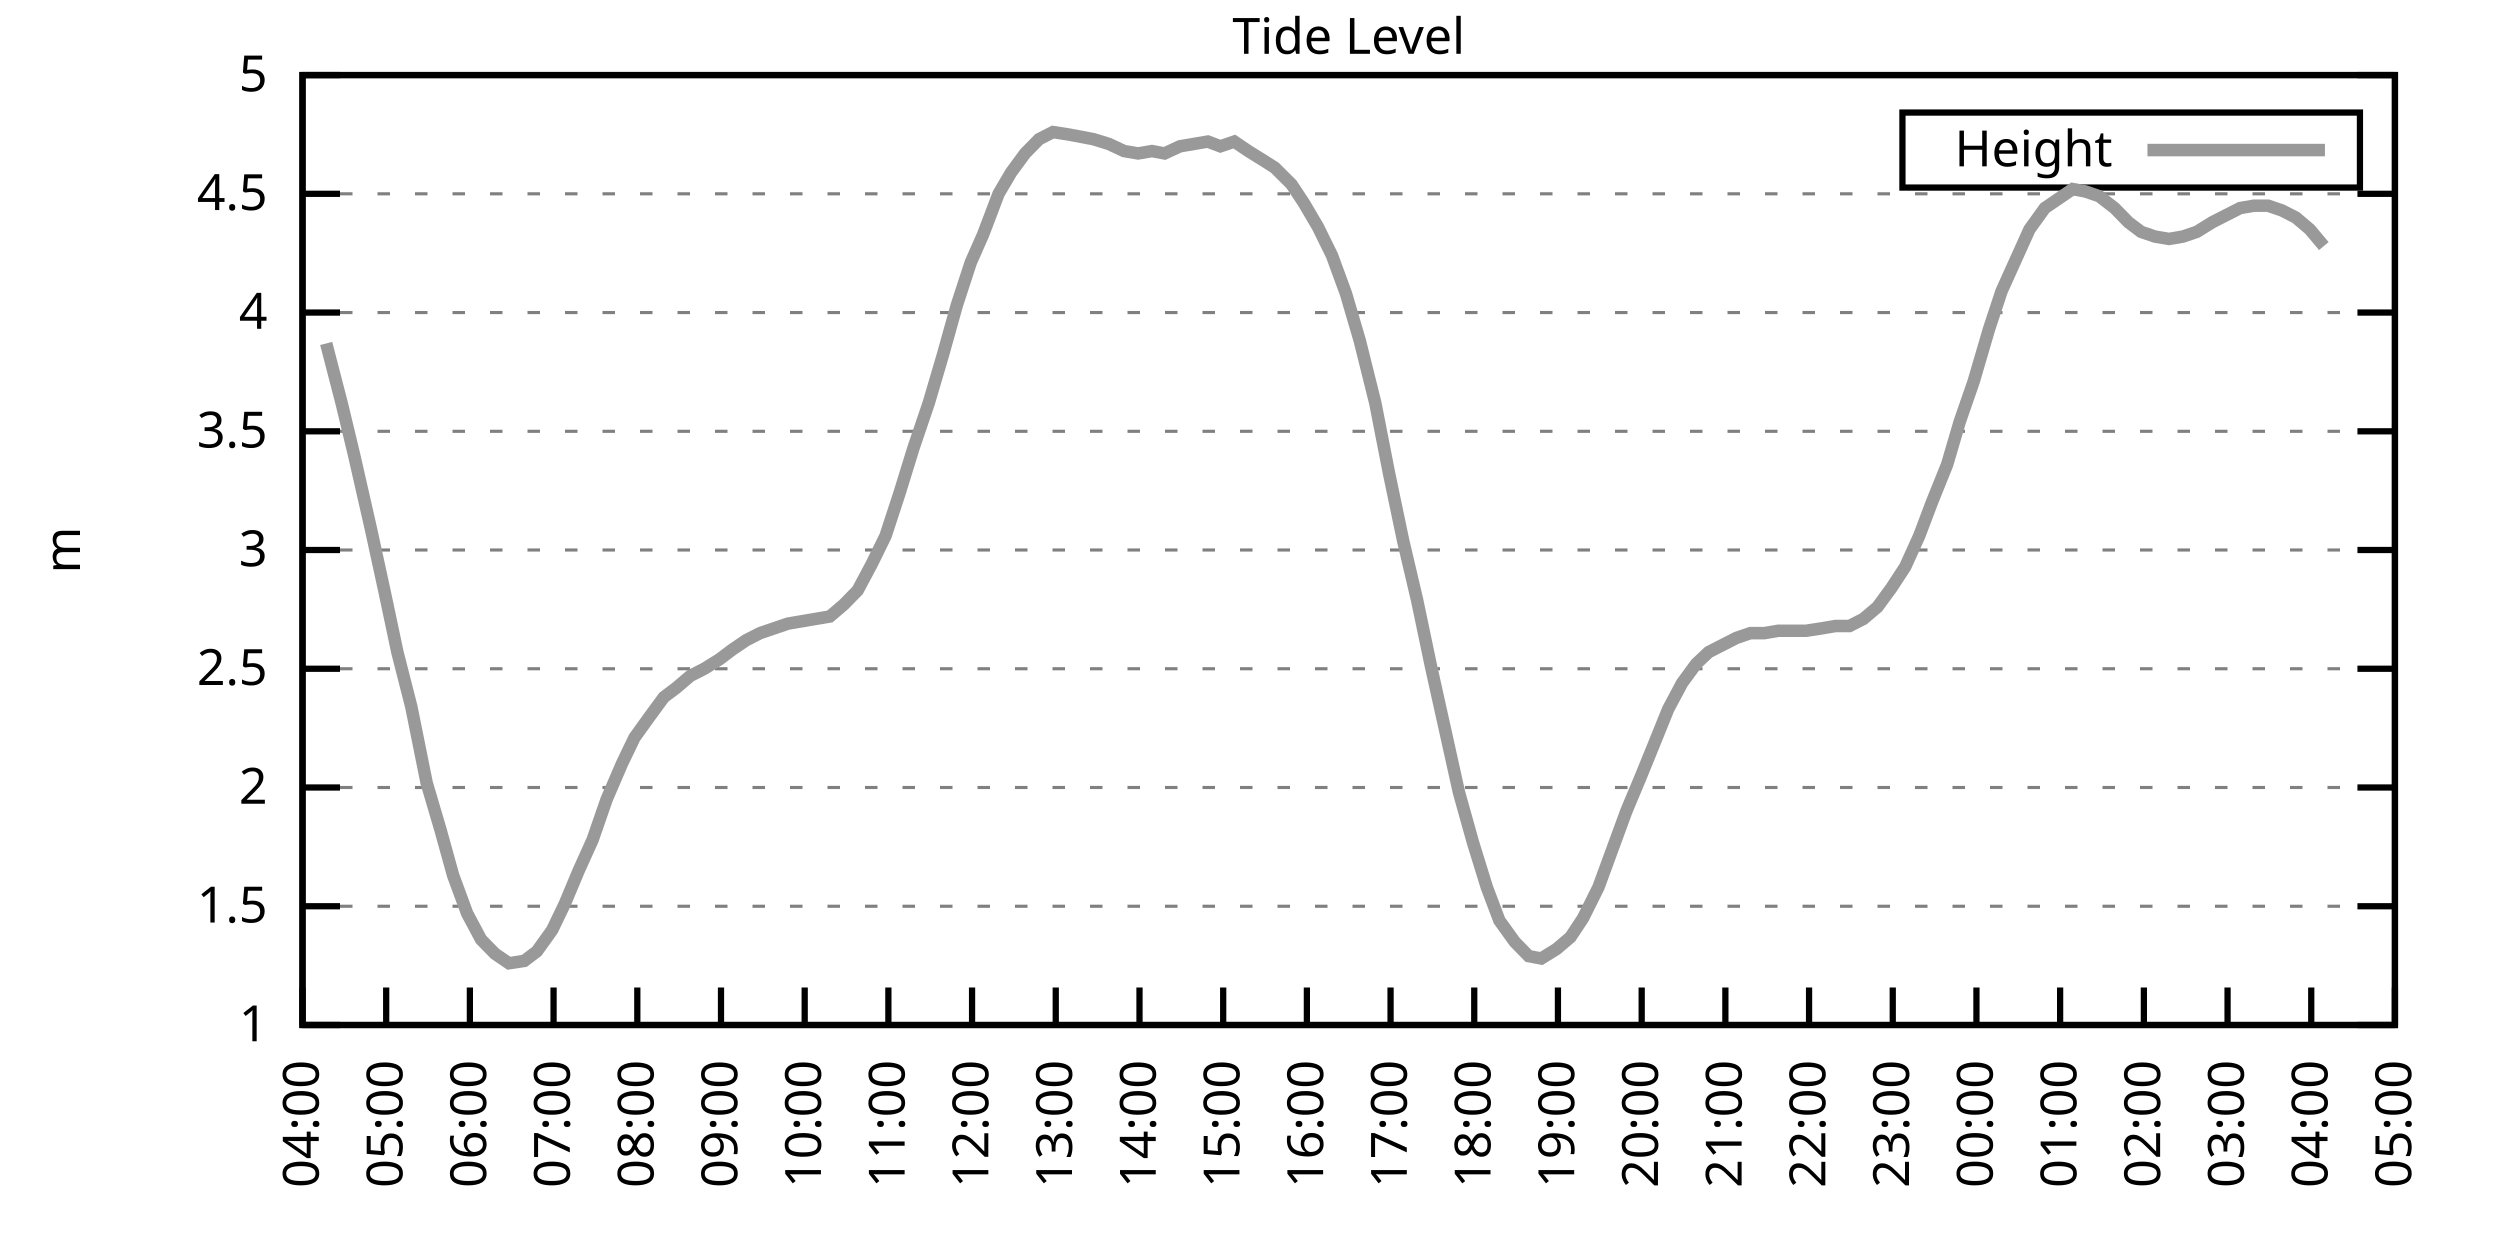
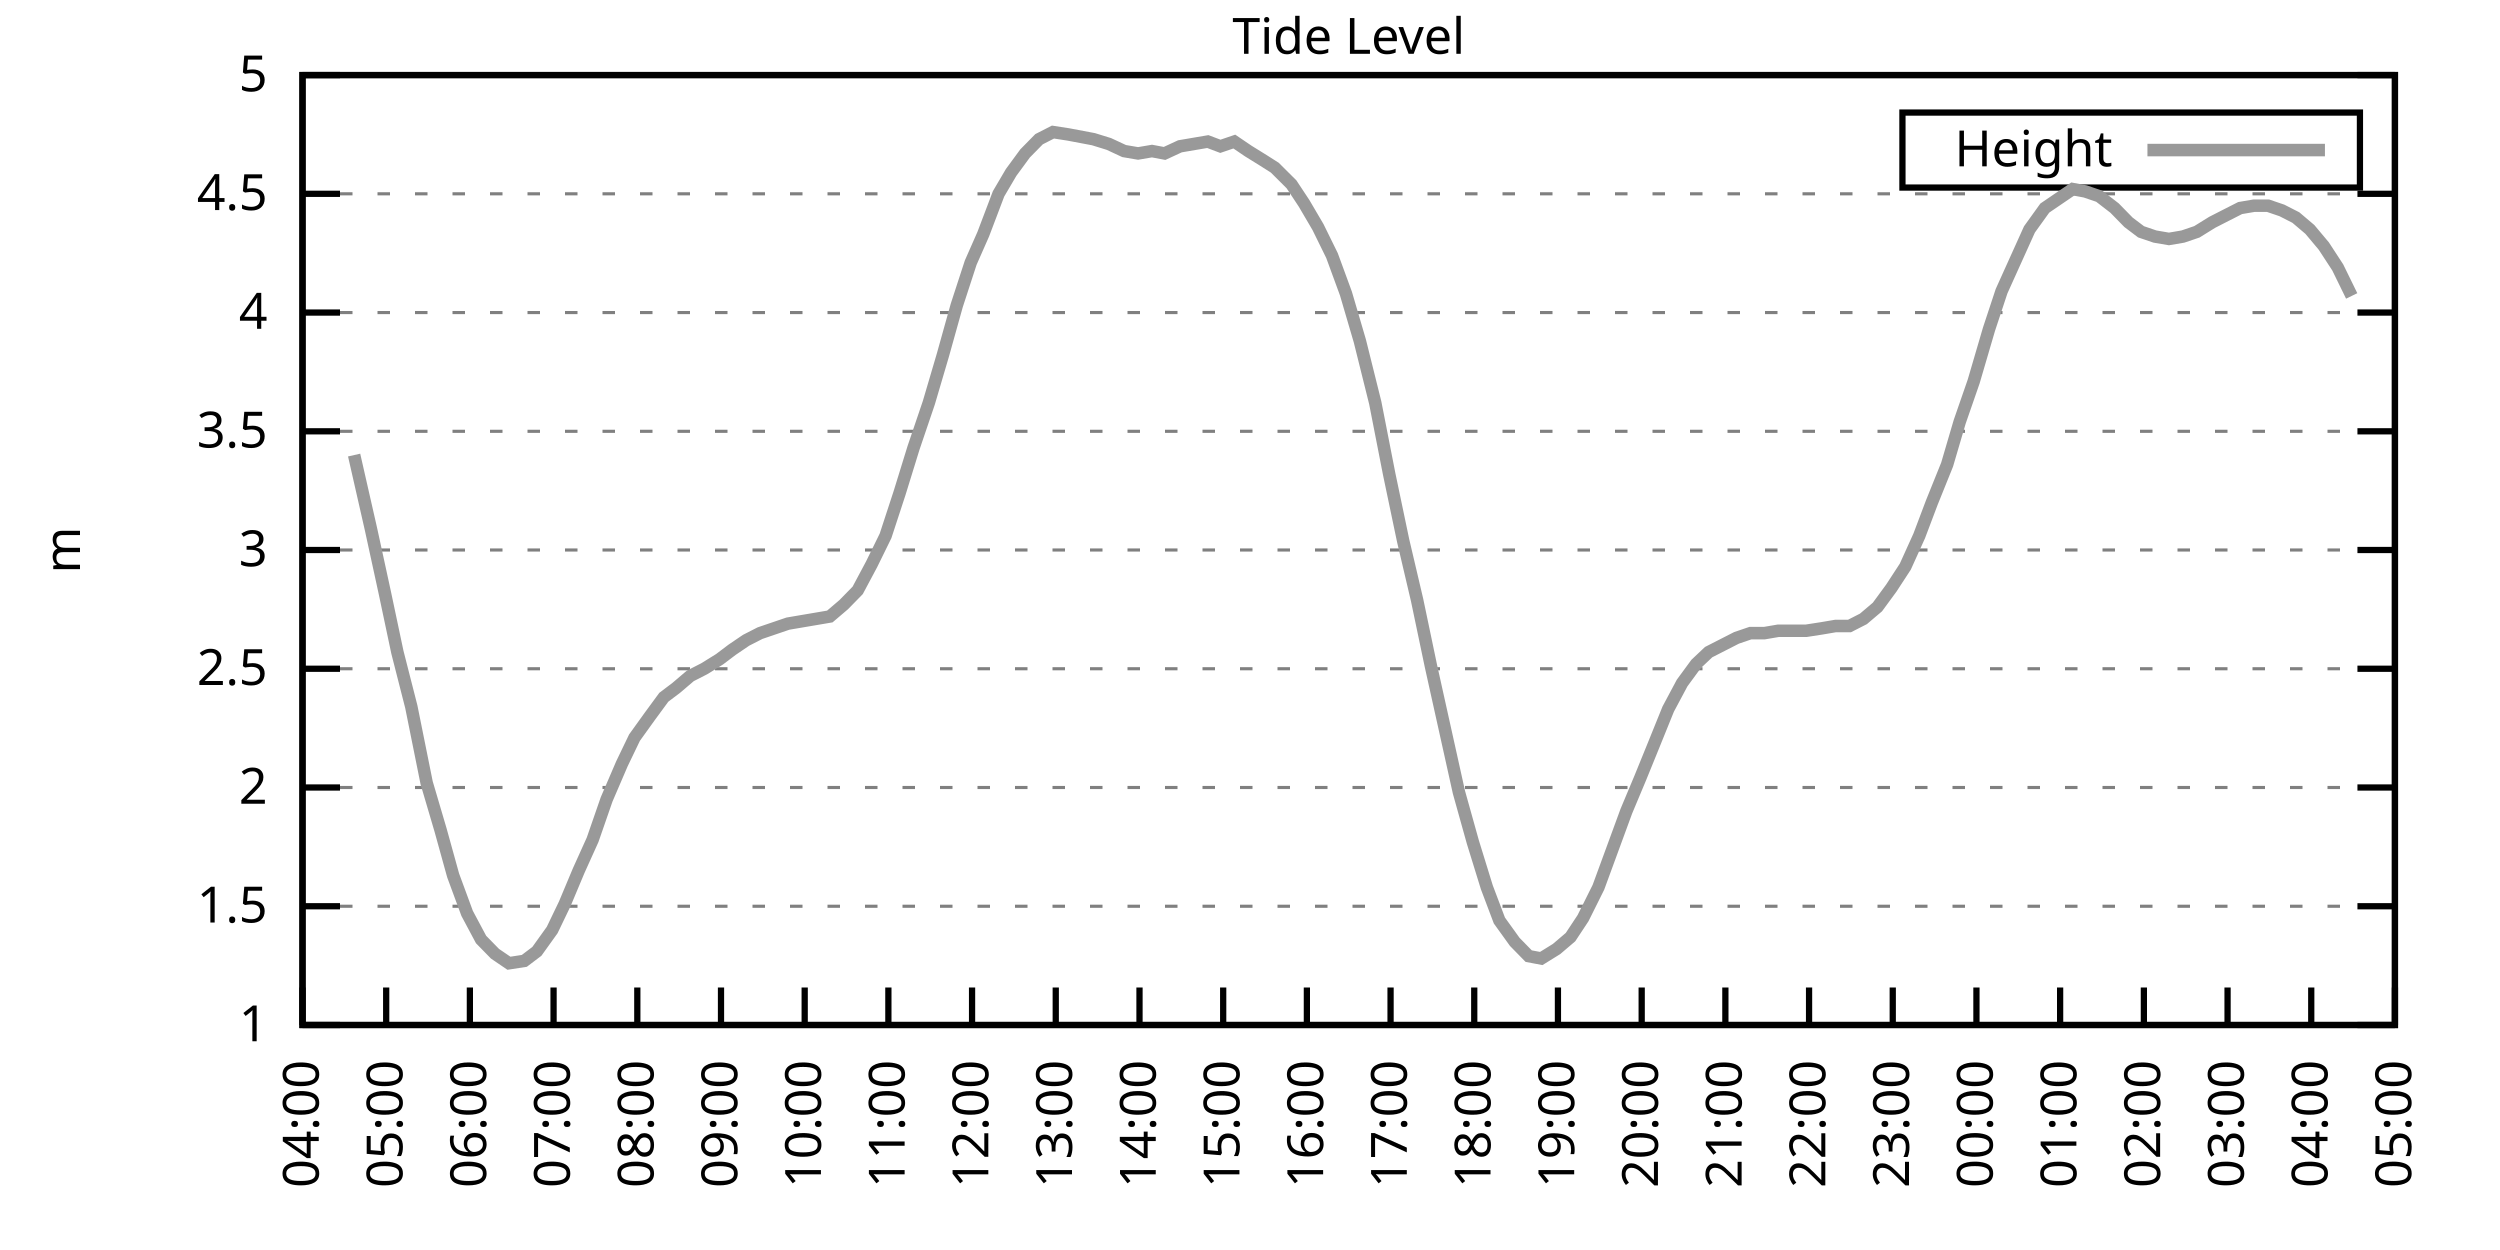
<svg xmlns="http://www.w3.org/2000/svg" xmlns:xlink="http://www.w3.org/1999/xlink" width="400" height="200" viewBox="0 0 400 200">
  <g id="gnuplot_canvas">
    <rect x="0" y="0" width="400" height="200" fill="none" />
    <defs>
      <circle id="gpDot" r="0.5" stroke-width="0.5" stroke="currentColor" />
      <path id="gpPt0" stroke-width="0.333" stroke="currentColor" d="M-1,0 h2 M0,-1 v2" />
      <path id="gpPt1" stroke-width="0.333" stroke="currentColor" d="M-1,-1 L1,1 M1,-1 L-1,1" />
      <path id="gpPt2" stroke-width="0.333" stroke="currentColor" d="M-1,0 L1,0 M0,-1 L0,1 M-1,-1 L1,1 M-1,1 L1,-1" />
      <rect id="gpPt3" stroke-width="0.333" stroke="currentColor" x="-1" y="-1" width="2" height="2" />
      <rect id="gpPt4" stroke-width="0.333" stroke="currentColor" fill="currentColor" x="-1" y="-1" width="2" height="2" />
      <circle id="gpPt5" stroke-width="0.333" stroke="currentColor" cx="0" cy="0" r="1" />
      <use xlink:href="#gpPt5" id="gpPt6" fill="currentColor" stroke="none" />
      <path id="gpPt7" stroke-width="0.333" stroke="currentColor" d="M0,-1.33 L-1.33,0.67 L1.33,0.67 z" />
      <use xlink:href="#gpPt7" id="gpPt8" fill="currentColor" stroke="none" />
      <use xlink:href="#gpPt7" id="gpPt9" stroke="currentColor" transform="rotate(180)" />
      <use xlink:href="#gpPt9" id="gpPt10" fill="currentColor" stroke="none" />
      <use xlink:href="#gpPt3" id="gpPt11" stroke="currentColor" transform="rotate(45)" />
      <use xlink:href="#gpPt11" id="gpPt12" fill="currentColor" stroke="none" />
      <path id="gpPt13" stroke-width="0.333" stroke="currentColor" d="M0,1.330 L1.265,0.411 L0.782,-1.067 L-0.782,-1.076 L-1.265,0.411 z" />
      <use xlink:href="#gpPt13" id="gpPt14" fill="currentColor" stroke="none" />
      <filter id="textbox" filterUnits="objectBoundingBox" x="0" y="0" height="1" width="1">
        <feFlood flood-color="white" flood-opacity="1" result="bgnd" />
        <feComposite in="SourceGraphic" in2="bgnd" operator="atop" />
      </filter>
      <filter id="greybox" filterUnits="objectBoundingBox" x="0" y="0" height="1" width="1">
        <feFlood flood-color="lightgrey" flood-opacity="1" result="grey" />
        <feComposite in="SourceGraphic" in2="grey" operator="atop" />
      </filter>
    </defs>
    <g fill="none" color="white" stroke="currentColor" stroke-width="1.00" stroke-linecap="butt" stroke-linejoin="miter">
</g>
    <g fill="none" color="black" stroke="currentColor" stroke-width="1.00" stroke-linecap="butt" stroke-linejoin="miter">
      <g stroke="none" shape-rendering="crispEdges">
        <polygon fill="rgb(255, 255, 255)" points="48.40,164.00 383.18,164.00 383.18,12.02 48.40,12.02 " />
      </g>
    </g>
    <g fill="none" color="black" stroke="currentColor" stroke-width="1.00" stroke-linecap="butt" stroke-linejoin="miter">
</g>
    <g fill="none" color="black" stroke="black" stroke-width="0.50" stroke-linecap="butt" stroke-linejoin="miter">
</g>
    <g fill="none" color="gray" stroke="currentColor" stroke-width="0.50" stroke-linecap="butt" stroke-linejoin="miter">
      <path stroke="gray" stroke-dasharray="2,4" class="gridline" d="M48.40,164.00 L383.19,164.00  " />
    </g>
    <g fill="none" color="gray" stroke="gray" stroke-width="1.00" stroke-linecap="butt" stroke-linejoin="miter">
</g>
    <g fill="none" color="black" stroke="currentColor" stroke-width="1.00" stroke-linecap="butt" stroke-linejoin="miter">
      <path stroke="black" d="M48.40,164.00 L54.40,164.00 M383.19,164.00 L377.19,164.00  " />
      <g transform="translate(42.80,166.60)" stroke="none" fill="black" font-family="Sans" font-size="8.00" text-anchor="end">
        <text>
          <tspan font-family="Sans"> 1</tspan>
        </text>
      </g>
    </g>
    <g fill="none" color="black" stroke="currentColor" stroke-width="1.00" stroke-linecap="butt" stroke-linejoin="miter">
</g>
    <g fill="none" color="black" stroke="black" stroke-width="0.50" stroke-linecap="butt" stroke-linejoin="miter">
</g>
    <g fill="none" color="gray" stroke="currentColor" stroke-width="0.50" stroke-linecap="butt" stroke-linejoin="miter">
      <path stroke="gray" stroke-dasharray="2,4" class="gridline" d="M48.40,145.00 L383.19,145.00  " />
    </g>
    <g fill="none" color="gray" stroke="gray" stroke-width="1.00" stroke-linecap="butt" stroke-linejoin="miter">
</g>
    <g fill="none" color="black" stroke="currentColor" stroke-width="1.00" stroke-linecap="butt" stroke-linejoin="miter">
      <path stroke="black" d="M48.40,145.00 L54.40,145.00 M383.19,145.00 L377.19,145.00  " />
      <g transform="translate(42.80,147.60)" stroke="none" fill="black" font-family="Sans" font-size="8.00" text-anchor="end">
        <text>
          <tspan font-family="Sans"> 1.5</tspan>
        </text>
      </g>
    </g>
    <g fill="none" color="black" stroke="currentColor" stroke-width="1.00" stroke-linecap="butt" stroke-linejoin="miter">
</g>
    <g fill="none" color="black" stroke="black" stroke-width="0.50" stroke-linecap="butt" stroke-linejoin="miter">
</g>
    <g fill="none" color="gray" stroke="currentColor" stroke-width="0.50" stroke-linecap="butt" stroke-linejoin="miter">
      <path stroke="gray" stroke-dasharray="2,4" class="gridline" d="M48.40,126.00 L383.19,126.00  " />
    </g>
    <g fill="none" color="gray" stroke="gray" stroke-width="1.00" stroke-linecap="butt" stroke-linejoin="miter">
</g>
    <g fill="none" color="black" stroke="currentColor" stroke-width="1.00" stroke-linecap="butt" stroke-linejoin="miter">
      <path stroke="black" d="M48.40,126.00 L54.40,126.00 M383.19,126.00 L377.19,126.00  " />
      <g transform="translate(42.80,128.60)" stroke="none" fill="black" font-family="Sans" font-size="8.00" text-anchor="end">
        <text>
          <tspan font-family="Sans"> 2</tspan>
        </text>
      </g>
    </g>
    <g fill="none" color="black" stroke="currentColor" stroke-width="1.00" stroke-linecap="butt" stroke-linejoin="miter">
</g>
    <g fill="none" color="black" stroke="black" stroke-width="0.50" stroke-linecap="butt" stroke-linejoin="miter">
</g>
    <g fill="none" color="gray" stroke="currentColor" stroke-width="0.50" stroke-linecap="butt" stroke-linejoin="miter">
      <path stroke="gray" stroke-dasharray="2,4" class="gridline" d="M48.40,107.00 L383.19,107.00  " />
    </g>
    <g fill="none" color="gray" stroke="gray" stroke-width="1.00" stroke-linecap="butt" stroke-linejoin="miter">
</g>
    <g fill="none" color="black" stroke="currentColor" stroke-width="1.00" stroke-linecap="butt" stroke-linejoin="miter">
      <path stroke="black" d="M48.40,107.00 L54.40,107.00 M383.19,107.00 L377.19,107.00  " />
      <g transform="translate(42.80,109.60)" stroke="none" fill="black" font-family="Sans" font-size="8.00" text-anchor="end">
        <text>
          <tspan font-family="Sans"> 2.5</tspan>
        </text>
      </g>
    </g>
    <g fill="none" color="black" stroke="currentColor" stroke-width="1.00" stroke-linecap="butt" stroke-linejoin="miter">
</g>
    <g fill="none" color="black" stroke="black" stroke-width="0.50" stroke-linecap="butt" stroke-linejoin="miter">
</g>
    <g fill="none" color="gray" stroke="currentColor" stroke-width="0.50" stroke-linecap="butt" stroke-linejoin="miter">
      <path stroke="gray" stroke-dasharray="2,4" class="gridline" d="M48.40,88.00 L383.19,88.00  " />
    </g>
    <g fill="none" color="gray" stroke="gray" stroke-width="1.00" stroke-linecap="butt" stroke-linejoin="miter">
</g>
    <g fill="none" color="black" stroke="currentColor" stroke-width="1.00" stroke-linecap="butt" stroke-linejoin="miter">
      <path stroke="black" d="M48.40,88.00 L54.40,88.00 M383.19,88.00 L377.19,88.00  " />
      <g transform="translate(42.80,90.60)" stroke="none" fill="black" font-family="Sans" font-size="8.00" text-anchor="end">
        <text>
          <tspan font-family="Sans"> 3</tspan>
        </text>
      </g>
    </g>
    <g fill="none" color="black" stroke="currentColor" stroke-width="1.00" stroke-linecap="butt" stroke-linejoin="miter">
</g>
    <g fill="none" color="black" stroke="black" stroke-width="0.50" stroke-linecap="butt" stroke-linejoin="miter">
</g>
    <g fill="none" color="gray" stroke="currentColor" stroke-width="0.50" stroke-linecap="butt" stroke-linejoin="miter">
      <path stroke="gray" stroke-dasharray="2,4" class="gridline" d="M48.40,69.01 L383.19,69.01  " />
    </g>
    <g fill="none" color="gray" stroke="gray" stroke-width="1.00" stroke-linecap="butt" stroke-linejoin="miter">
</g>
    <g fill="none" color="black" stroke="currentColor" stroke-width="1.00" stroke-linecap="butt" stroke-linejoin="miter">
      <path stroke="black" d="M48.40,69.01 L54.40,69.01 M383.19,69.01 L377.19,69.01  " />
      <g transform="translate(42.80,71.61)" stroke="none" fill="black" font-family="Sans" font-size="8.00" text-anchor="end">
        <text>
          <tspan font-family="Sans"> 3.5</tspan>
        </text>
      </g>
    </g>
    <g fill="none" color="black" stroke="currentColor" stroke-width="1.00" stroke-linecap="butt" stroke-linejoin="miter">
</g>
    <g fill="none" color="black" stroke="black" stroke-width="0.50" stroke-linecap="butt" stroke-linejoin="miter">
</g>
    <g fill="none" color="gray" stroke="currentColor" stroke-width="0.50" stroke-linecap="butt" stroke-linejoin="miter">
      <path stroke="gray" stroke-dasharray="2,4" class="gridline" d="M48.40,50.01 L383.19,50.01  " />
    </g>
    <g fill="none" color="gray" stroke="gray" stroke-width="1.00" stroke-linecap="butt" stroke-linejoin="miter">
</g>
    <g fill="none" color="black" stroke="currentColor" stroke-width="1.00" stroke-linecap="butt" stroke-linejoin="miter">
      <path stroke="black" d="M48.40,50.01 L54.40,50.01 M383.19,50.01 L377.19,50.01  " />
      <g transform="translate(42.80,52.61)" stroke="none" fill="black" font-family="Sans" font-size="8.00" text-anchor="end">
        <text>
          <tspan font-family="Sans"> 4</tspan>
        </text>
      </g>
    </g>
    <g fill="none" color="black" stroke="currentColor" stroke-width="1.00" stroke-linecap="butt" stroke-linejoin="miter">
</g>
    <g fill="none" color="black" stroke="black" stroke-width="0.50" stroke-linecap="butt" stroke-linejoin="miter">
</g>
    <g fill="none" color="gray" stroke="currentColor" stroke-width="0.50" stroke-linecap="butt" stroke-linejoin="miter">
      <path stroke="gray" stroke-dasharray="2,4" class="gridline" d="M48.40,31.01 L383.19,31.01  " />
    </g>
    <g fill="none" color="gray" stroke="gray" stroke-width="1.00" stroke-linecap="butt" stroke-linejoin="miter">
</g>
    <g fill="none" color="black" stroke="currentColor" stroke-width="1.00" stroke-linecap="butt" stroke-linejoin="miter">
      <path stroke="black" d="M48.40,31.01 L54.40,31.01 M383.19,31.01 L377.19,31.01  " />
      <g transform="translate(42.80,33.61)" stroke="none" fill="black" font-family="Sans" font-size="8.00" text-anchor="end">
        <text>
          <tspan font-family="Sans"> 4.5</tspan>
        </text>
      </g>
    </g>
    <g fill="none" color="black" stroke="currentColor" stroke-width="1.00" stroke-linecap="butt" stroke-linejoin="miter">
</g>
    <g fill="none" color="black" stroke="black" stroke-width="0.50" stroke-linecap="butt" stroke-linejoin="miter">
</g>
    <g fill="none" color="gray" stroke="currentColor" stroke-width="0.50" stroke-linecap="butt" stroke-linejoin="miter">
      <path stroke="gray" stroke-dasharray="2,4" class="gridline" d="M48.40,12.01 L383.19,12.01  " />
    </g>
    <g fill="none" color="gray" stroke="gray" stroke-width="1.00" stroke-linecap="butt" stroke-linejoin="miter">
</g>
    <g fill="none" color="black" stroke="currentColor" stroke-width="1.00" stroke-linecap="butt" stroke-linejoin="miter">
      <path stroke="black" d="M48.40,12.01 L54.40,12.01 M383.19,12.01 L377.19,12.01  " />
      <g transform="translate(42.80,14.61)" stroke="none" fill="black" font-family="Sans" font-size="8.00" text-anchor="end">
        <text>
          <tspan font-family="Sans"> 5</tspan>
        </text>
      </g>
    </g>
    <g fill="none" color="black" stroke="currentColor" stroke-width="1.00" stroke-linecap="butt" stroke-linejoin="miter">
      <path stroke="black" d="M48.40,164.00 L48.40,158.00  " />
      <g transform="translate(51.00,169.60) rotate(270.00)" stroke="none" fill="black" font-family="Sans" font-size="8.00" text-anchor="end">
        <text>
          <tspan font-family="Sans">04:00</tspan>
        </text>
      </g>
    </g>
    <g fill="none" color="black" stroke="currentColor" stroke-width="1.00" stroke-linecap="butt" stroke-linejoin="miter">
      <path stroke="black" d="M61.79,164.00 L61.79,158.00  " />
      <g transform="translate(64.39,169.60) rotate(270.00)" stroke="none" fill="black" font-family="Sans" font-size="8.00" text-anchor="end">
        <text>
          <tspan font-family="Sans">05:00</tspan>
        </text>
      </g>
    </g>
    <g fill="none" color="black" stroke="currentColor" stroke-width="1.00" stroke-linecap="butt" stroke-linejoin="miter">
      <path stroke="black" d="M75.18,164.00 L75.18,158.00  " />
      <g transform="translate(77.78,169.60) rotate(270.00)" stroke="none" fill="black" font-family="Sans" font-size="8.00" text-anchor="end">
        <text>
          <tspan font-family="Sans">06:00</tspan>
        </text>
      </g>
    </g>
    <g fill="none" color="black" stroke="currentColor" stroke-width="1.00" stroke-linecap="butt" stroke-linejoin="miter">
      <path stroke="black" d="M88.57,164.00 L88.57,158.00  " />
      <g transform="translate(91.17,169.60) rotate(270.00)" stroke="none" fill="black" font-family="Sans" font-size="8.00" text-anchor="end">
        <text>
          <tspan font-family="Sans">07:00</tspan>
        </text>
      </g>
    </g>
    <g fill="none" color="black" stroke="currentColor" stroke-width="1.00" stroke-linecap="butt" stroke-linejoin="miter">
      <path stroke="black" d="M101.97,164.00 L101.97,158.00  " />
      <g transform="translate(104.57,169.60) rotate(270.00)" stroke="none" fill="black" font-family="Sans" font-size="8.00" text-anchor="end">
        <text>
          <tspan font-family="Sans">08:00</tspan>
        </text>
      </g>
    </g>
    <g fill="none" color="black" stroke="currentColor" stroke-width="1.00" stroke-linecap="butt" stroke-linejoin="miter">
      <path stroke="black" d="M115.36,164.00 L115.36,158.00  " />
      <g transform="translate(117.96,169.60) rotate(270.00)" stroke="none" fill="black" font-family="Sans" font-size="8.00" text-anchor="end">
        <text>
          <tspan font-family="Sans">09:00</tspan>
        </text>
      </g>
    </g>
    <g fill="none" color="black" stroke="currentColor" stroke-width="1.00" stroke-linecap="butt" stroke-linejoin="miter">
      <path stroke="black" d="M128.75,164.00 L128.75,158.00  " />
      <g transform="translate(131.35,169.60) rotate(270.00)" stroke="none" fill="black" font-family="Sans" font-size="8.00" text-anchor="end">
        <text>
          <tspan font-family="Sans">10:00</tspan>
        </text>
      </g>
    </g>
    <g fill="none" color="black" stroke="currentColor" stroke-width="1.00" stroke-linecap="butt" stroke-linejoin="miter">
      <path stroke="black" d="M142.14,164.00 L142.14,158.00  " />
      <g transform="translate(144.74,169.60) rotate(270.00)" stroke="none" fill="black" font-family="Sans" font-size="8.00" text-anchor="end">
        <text>
          <tspan font-family="Sans">11:00</tspan>
        </text>
      </g>
    </g>
    <g fill="none" color="black" stroke="currentColor" stroke-width="1.00" stroke-linecap="butt" stroke-linejoin="miter">
      <path stroke="black" d="M155.53,164.00 L155.53,158.00  " />
      <g transform="translate(158.13,169.60) rotate(270.00)" stroke="none" fill="black" font-family="Sans" font-size="8.00" text-anchor="end">
        <text>
          <tspan font-family="Sans">12:00</tspan>
        </text>
      </g>
    </g>
    <g fill="none" color="black" stroke="currentColor" stroke-width="1.00" stroke-linecap="butt" stroke-linejoin="miter">
      <path stroke="black" d="M168.92,164.00 L168.92,158.00  " />
      <g transform="translate(171.52,169.60) rotate(270.00)" stroke="none" fill="black" font-family="Sans" font-size="8.00" text-anchor="end">
        <text>
          <tspan font-family="Sans">13:00</tspan>
        </text>
      </g>
    </g>
    <g fill="none" color="black" stroke="currentColor" stroke-width="1.00" stroke-linecap="butt" stroke-linejoin="miter">
      <path stroke="black" d="M182.32,164.00 L182.32,158.00  " />
      <g transform="translate(184.92,169.60) rotate(270.00)" stroke="none" fill="black" font-family="Sans" font-size="8.00" text-anchor="end">
        <text>
          <tspan font-family="Sans">14:00</tspan>
        </text>
      </g>
    </g>
    <g fill="none" color="black" stroke="currentColor" stroke-width="1.00" stroke-linecap="butt" stroke-linejoin="miter">
      <path stroke="black" d="M195.71,164.00 L195.71,158.00  " />
      <g transform="translate(198.31,169.60) rotate(270.00)" stroke="none" fill="black" font-family="Sans" font-size="8.00" text-anchor="end">
        <text>
          <tspan font-family="Sans">15:00</tspan>
        </text>
      </g>
    </g>
    <g fill="none" color="black" stroke="currentColor" stroke-width="1.00" stroke-linecap="butt" stroke-linejoin="miter">
      <path stroke="black" d="M209.10,164.00 L209.10,158.00  " />
      <g transform="translate(211.70,169.60) rotate(270.00)" stroke="none" fill="black" font-family="Sans" font-size="8.00" text-anchor="end">
        <text>
          <tspan font-family="Sans">16:00</tspan>
        </text>
      </g>
    </g>
    <g fill="none" color="black" stroke="currentColor" stroke-width="1.00" stroke-linecap="butt" stroke-linejoin="miter">
      <path stroke="black" d="M222.49,164.00 L222.49,158.00  " />
      <g transform="translate(225.09,169.60) rotate(270.00)" stroke="none" fill="black" font-family="Sans" font-size="8.00" text-anchor="end">
        <text>
          <tspan font-family="Sans">17:00</tspan>
        </text>
      </g>
    </g>
    <g fill="none" color="black" stroke="currentColor" stroke-width="1.00" stroke-linecap="butt" stroke-linejoin="miter">
      <path stroke="black" d="M235.88,164.00 L235.88,158.00  " />
      <g transform="translate(238.48,169.60) rotate(270.00)" stroke="none" fill="black" font-family="Sans" font-size="8.00" text-anchor="end">
        <text>
          <tspan font-family="Sans">18:00</tspan>
        </text>
      </g>
    </g>
    <g fill="none" color="black" stroke="currentColor" stroke-width="1.00" stroke-linecap="butt" stroke-linejoin="miter">
      <path stroke="black" d="M249.27,164.00 L249.27,158.00  " />
      <g transform="translate(251.87,169.60) rotate(270.00)" stroke="none" fill="black" font-family="Sans" font-size="8.00" text-anchor="end">
        <text>
          <tspan font-family="Sans">19:00</tspan>
        </text>
      </g>
    </g>
    <g fill="none" color="black" stroke="currentColor" stroke-width="1.00" stroke-linecap="butt" stroke-linejoin="miter">
      <path stroke="black" d="M262.67,164.00 L262.67,158.00  " />
      <g transform="translate(265.27,169.60) rotate(270.00)" stroke="none" fill="black" font-family="Sans" font-size="8.00" text-anchor="end">
        <text>
          <tspan font-family="Sans">20:00</tspan>
        </text>
      </g>
    </g>
    <g fill="none" color="black" stroke="currentColor" stroke-width="1.00" stroke-linecap="butt" stroke-linejoin="miter">
      <path stroke="black" d="M276.06,164.00 L276.06,158.00  " />
      <g transform="translate(278.66,169.60) rotate(270.00)" stroke="none" fill="black" font-family="Sans" font-size="8.00" text-anchor="end">
        <text>
          <tspan font-family="Sans">21:00</tspan>
        </text>
      </g>
    </g>
    <g fill="none" color="black" stroke="currentColor" stroke-width="1.00" stroke-linecap="butt" stroke-linejoin="miter">
      <path stroke="black" d="M289.45,164.00 L289.45,158.00  " />
      <g transform="translate(292.05,169.60) rotate(270.00)" stroke="none" fill="black" font-family="Sans" font-size="8.00" text-anchor="end">
        <text>
          <tspan font-family="Sans">22:00</tspan>
        </text>
      </g>
    </g>
    <g fill="none" color="black" stroke="currentColor" stroke-width="1.00" stroke-linecap="butt" stroke-linejoin="miter">
      <path stroke="black" d="M302.84,164.00 L302.84,158.00  " />
      <g transform="translate(305.44,169.60) rotate(270.00)" stroke="none" fill="black" font-family="Sans" font-size="8.00" text-anchor="end">
        <text>
          <tspan font-family="Sans">23:00</tspan>
        </text>
      </g>
    </g>
    <g fill="none" color="black" stroke="currentColor" stroke-width="1.00" stroke-linecap="butt" stroke-linejoin="miter">
      <path stroke="black" d="M316.23,164.00 L316.23,158.00  " />
      <g transform="translate(318.83,169.60) rotate(270.00)" stroke="none" fill="black" font-family="Sans" font-size="8.00" text-anchor="end">
        <text>
          <tspan font-family="Sans">00:00</tspan>
        </text>
      </g>
    </g>
    <g fill="none" color="black" stroke="currentColor" stroke-width="1.00" stroke-linecap="butt" stroke-linejoin="miter">
      <path stroke="black" d="M329.62,164.00 L329.62,158.00  " />
      <g transform="translate(332.22,169.60) rotate(270.00)" stroke="none" fill="black" font-family="Sans" font-size="8.00" text-anchor="end">
        <text>
          <tspan font-family="Sans">01:00</tspan>
        </text>
      </g>
    </g>
    <g fill="none" color="black" stroke="currentColor" stroke-width="1.00" stroke-linecap="butt" stroke-linejoin="miter">
      <path stroke="black" d="M343.02,164.00 L343.02,158.00  " />
      <g transform="translate(345.62,169.60) rotate(270.00)" stroke="none" fill="black" font-family="Sans" font-size="8.00" text-anchor="end">
        <text>
          <tspan font-family="Sans">02:00</tspan>
        </text>
      </g>
    </g>
    <g fill="none" color="black" stroke="currentColor" stroke-width="1.00" stroke-linecap="butt" stroke-linejoin="miter">
      <path stroke="black" d="M356.41,164.00 L356.41,158.00  " />
      <g transform="translate(359.01,169.60) rotate(270.00)" stroke="none" fill="black" font-family="Sans" font-size="8.00" text-anchor="end">
        <text>
          <tspan font-family="Sans">03:00</tspan>
        </text>
      </g>
    </g>
    <g fill="none" color="black" stroke="currentColor" stroke-width="1.00" stroke-linecap="butt" stroke-linejoin="miter">
      <path stroke="black" d="M369.80,164.00 L369.80,158.00  " />
      <g transform="translate(372.40,169.60) rotate(270.00)" stroke="none" fill="black" font-family="Sans" font-size="8.00" text-anchor="end">
        <text>
          <tspan font-family="Sans">04:00</tspan>
        </text>
      </g>
    </g>
    <g fill="none" color="black" stroke="currentColor" stroke-width="1.00" stroke-linecap="butt" stroke-linejoin="miter">
      <path stroke="black" d="M383.19,164.00 L383.19,158.00  " />
      <g transform="translate(385.79,169.60) rotate(270.00)" stroke="none" fill="black" font-family="Sans" font-size="8.00" text-anchor="end">
        <text>
          <tspan font-family="Sans">05:00</tspan>
        </text>
      </g>
    </g>
    <g fill="none" color="black" stroke="currentColor" stroke-width="1.00" stroke-linecap="butt" stroke-linejoin="miter">
</g>
    <g fill="none" color="black" stroke="currentColor" stroke-width="1.00" stroke-linecap="butt" stroke-linejoin="miter">
      <path stroke="black" d="M48.40,12.01 L48.40,164.00 L383.19,164.00 L383.19,12.01 L48.40,12.01 Z  " />
    </g>
    <g fill="none" color="black" stroke="currentColor" stroke-width="1.00" stroke-linecap="butt" stroke-linejoin="miter">
</g>
    <g fill="none" color="black" stroke="currentColor" stroke-width="1.00" stroke-linecap="butt" stroke-linejoin="miter">
      <path stroke="black" d="M304.39,30.01 L304.39,18.01 L377.59,18.01 L377.59,30.01 L304.39,30.01 Z  " />
    </g>
    <g id="Tide_level_plot_1">
      <g fill="none" color="white" stroke="black" stroke-width="2.00" stroke-linecap="butt" stroke-linejoin="miter">
</g>
      <g fill="none" color="black" stroke="currentColor" stroke-width="2.00" stroke-linecap="butt" stroke-linejoin="miter">
        <g transform="translate(337.99,26.61)" stroke="none" fill="black" font-family="Sans" font-size="8.00" text-anchor="end">
          <text>
            <tspan font-family="Sans">Height</tspan>
          </text>
        </g>
      </g>
      <g fill="none" color="black" stroke="currentColor" stroke-width="2.00" stroke-linecap="butt" stroke-linejoin="miter">
-         <path stroke="rgb(153, 153, 153)" d="M343.59,24.01 L371.99,24.01 M52.19,54.95 L54.65,64.45 L56.66,72.81 L59.34,84.59 L61.57,94.84 L63.58,104.34   L65.81,113.08 L68.26,125.24 L70.50,132.84 L72.50,140.06 L74.74,146.14 L76.97,150.32 L79.20,152.60 L81.43,154.12   L83.89,153.74 L85.90,152.22 L88.35,148.80 L90.36,144.62 L92.59,139.30 L94.82,134.36 L97.06,127.90 L99.51,122.20   L101.52,118.02 L103.98,114.60 L106.21,111.56 L108.22,110.04 L110.45,108.14 L112.68,107.00 L115.13,105.48 L117.14,103.96   L119.38,102.44 L121.61,101.30 L123.84,100.54 L126.07,99.78 L128.30,99.40 L130.54,99.02 L132.77,98.64 L135.00,96.74   L137.23,94.46 L139.46,90.28 L141.69,85.73 L143.93,78.89 L146.16,71.67 L148.61,64.45 L150.85,56.85 L153.08,48.87   L155.31,42.03 L157.32,37.47 L159.77,31.01 L161.78,27.59 L164.01,24.55 L166.25,22.27 L168.48,21.13 L170.93,21.51   L172.94,21.89 L174.95,22.27 L177.41,23.03 L179.86,24.17 L182.09,24.55 L184.32,24.17 L186.33,24.55 L188.79,23.41   L191.02,23.03 L193.25,22.65 L195.26,23.41 L197.49,22.65 L199.73,24.17 L202.18,25.69 L203.97,26.83 L206.64,29.49   L208.65,32.53 L210.88,36.33 L213.12,40.89 L215.35,46.97 L217.58,54.57 L220.04,64.45 L222.27,75.85 L224.50,86.49   L226.73,95.98 L228.96,106.62 L233.43,126.76 L235.66,134.74 L237.89,141.96 L239.90,147.28 L242.36,150.70 L244.59,152.98   L246.60,153.36 L249.05,151.84 L251.28,149.94 L253.29,146.90 L255.75,141.96 L257.98,135.88 L260.21,129.80 L262.44,124.48   L264.45,119.54 L266.91,113.46 L269.14,109.28 L271.37,106.24 L273.38,104.34 L275.61,103.20 L277.84,102.06 L280.07,101.30   L282.31,101.30 L284.54,100.92 L286.77,100.92 L289.00,100.92 L291.46,100.54 L293.69,100.16 L295.92,100.16 L298.15,99.02   L300.39,97.12 L302.62,94.08 L304.85,90.66 L307.08,85.73 L309.09,80.41 L311.54,74.33 L313.55,67.49 L315.79,61.03   L318.24,52.67 L320.25,46.59 L322.48,41.65 L324.71,36.71 L327.17,33.29 L329.40,31.77 L331.63,30.25 L333.64,30.63   L335.87,31.39 L338.33,33.29 L340.56,35.57 L342.57,37.09 L344.80,37.85 L347.03,38.23 L349.26,37.85 L351.50,37.09   L353.95,35.57 L356.18,34.43 L358.42,33.29 L360.65,32.91 L362.88,32.91 L365.11,33.67 L367.34,34.81 L369.58,36.71   L371.81,39.37  " />
+         <path stroke="rgb(153, 153, 153)" d="M343.59,24.01 L371.99,24.01 M56.66,72.81 L59.34,84.59 L61.57,94.84 L63.58,104.34 L65.81,113.08 L68.26,125.24   L70.50,132.84 L72.50,140.06 L74.74,146.14 L76.97,150.32 L79.20,152.60 L81.43,154.12 L83.89,153.74 L85.90,152.22   L88.35,148.80 L90.36,144.62 L92.59,139.30 L94.82,134.36 L97.06,127.90 L99.51,122.20 L101.52,118.02 L103.98,114.60   L106.21,111.56 L108.22,110.04 L110.45,108.14 L112.68,107.00 L115.13,105.48 L117.14,103.96 L119.38,102.44 L121.61,101.30   L123.84,100.54 L126.07,99.78 L128.30,99.40 L130.54,99.02 L132.77,98.64 L135.00,96.74 L137.23,94.46 L139.46,90.28   L141.69,85.73 L143.93,78.89 L146.16,71.67 L148.61,64.45 L150.85,56.85 L153.08,48.87 L155.31,42.03 L157.32,37.47   L159.77,31.01 L161.78,27.59 L164.01,24.55 L166.25,22.27 L168.48,21.13 L170.93,21.51 L172.94,21.89 L174.95,22.27   L177.41,23.03 L179.86,24.17 L182.09,24.55 L184.32,24.17 L186.33,24.55 L188.79,23.41 L191.02,23.03 L193.25,22.65   L195.26,23.41 L197.49,22.65 L199.73,24.17 L202.18,25.69 L203.97,26.83 L206.64,29.49 L208.65,32.53 L210.88,36.33   L213.12,40.89 L215.35,46.97 L217.58,54.57 L220.04,64.45 L222.27,75.85 L224.50,86.49 L226.73,95.98 L228.96,106.62   L233.43,126.76 L235.66,134.74 L237.89,141.96 L239.90,147.28 L242.36,150.70 L244.59,152.98 L246.60,153.36 L249.05,151.84   L251.28,149.94 L253.29,146.90 L255.75,141.96 L257.98,135.88 L260.21,129.80 L262.44,124.48 L264.45,119.54 L266.91,113.46   L269.14,109.28 L271.37,106.24 L273.38,104.34 L275.61,103.20 L277.84,102.06 L280.07,101.30 L282.31,101.30 L284.54,100.92   L286.77,100.92 L289.00,100.92 L291.46,100.54 L293.69,100.16 L295.92,100.16 L298.15,99.02 L300.39,97.12 L302.62,94.08   L304.85,90.66 L307.08,85.73 L309.09,80.41 L311.54,74.33 L313.55,67.49 L315.79,61.03 L318.24,52.67 L320.25,46.59   L322.48,41.65 L324.71,36.71 L327.17,33.29 L329.40,31.77 L331.63,30.25 L333.64,30.63 L335.87,31.39 L338.33,33.29   L340.56,35.57 L342.57,37.09 L344.80,37.85 L347.03,38.23 L349.26,37.85 L351.50,37.09 L353.95,35.57 L356.18,34.43   L358.42,33.29 L360.65,32.91 L362.88,32.91 L365.11,33.67 L367.34,34.81 L369.58,36.71 L371.81,39.37 L374.04,42.79   L376.27,47.35  " />
      </g>
    </g>
    <g fill="none" color="black" stroke="currentColor" stroke-width="2.00" stroke-linecap="butt" stroke-linejoin="miter">
</g>
    <g fill="none" color="black" stroke="black" stroke-width="1.00" stroke-linecap="butt" stroke-linejoin="miter">
</g>
    <g fill="none" color="black" stroke="currentColor" stroke-width="1.00" stroke-linecap="butt" stroke-linejoin="miter">
      <path stroke="black" d="M48.40,12.01 L48.40,164.00 L383.19,164.00 L383.19,12.01 L48.40,12.01 Z  " />
      <g transform="translate(12.80,88.01) rotate(270.00)" stroke="none" fill="black" font-family="Sans" font-size="8.00" text-anchor="middle">
        <text>
          <tspan font-family="Sans">m</tspan>
        </text>
      </g>
    </g>
    <g fill="none" color="black" stroke="currentColor" stroke-width="1.00" stroke-linecap="butt" stroke-linejoin="miter">
</g>
    <g fill="none" color="black" stroke="currentColor" stroke-width="1.00" stroke-linecap="butt" stroke-linejoin="miter">
      <g transform="translate(215.79,8.61)" stroke="none" fill="black" font-family="Sans" font-size="8.00" text-anchor="middle">
        <text>
          <tspan font-family="Sans">Tide Level</tspan>
        </text>
      </g>
    </g>
    <g fill="none" color="black" stroke="currentColor" stroke-width="1.00" stroke-linecap="butt" stroke-linejoin="miter">
</g>
  </g>
</svg>
